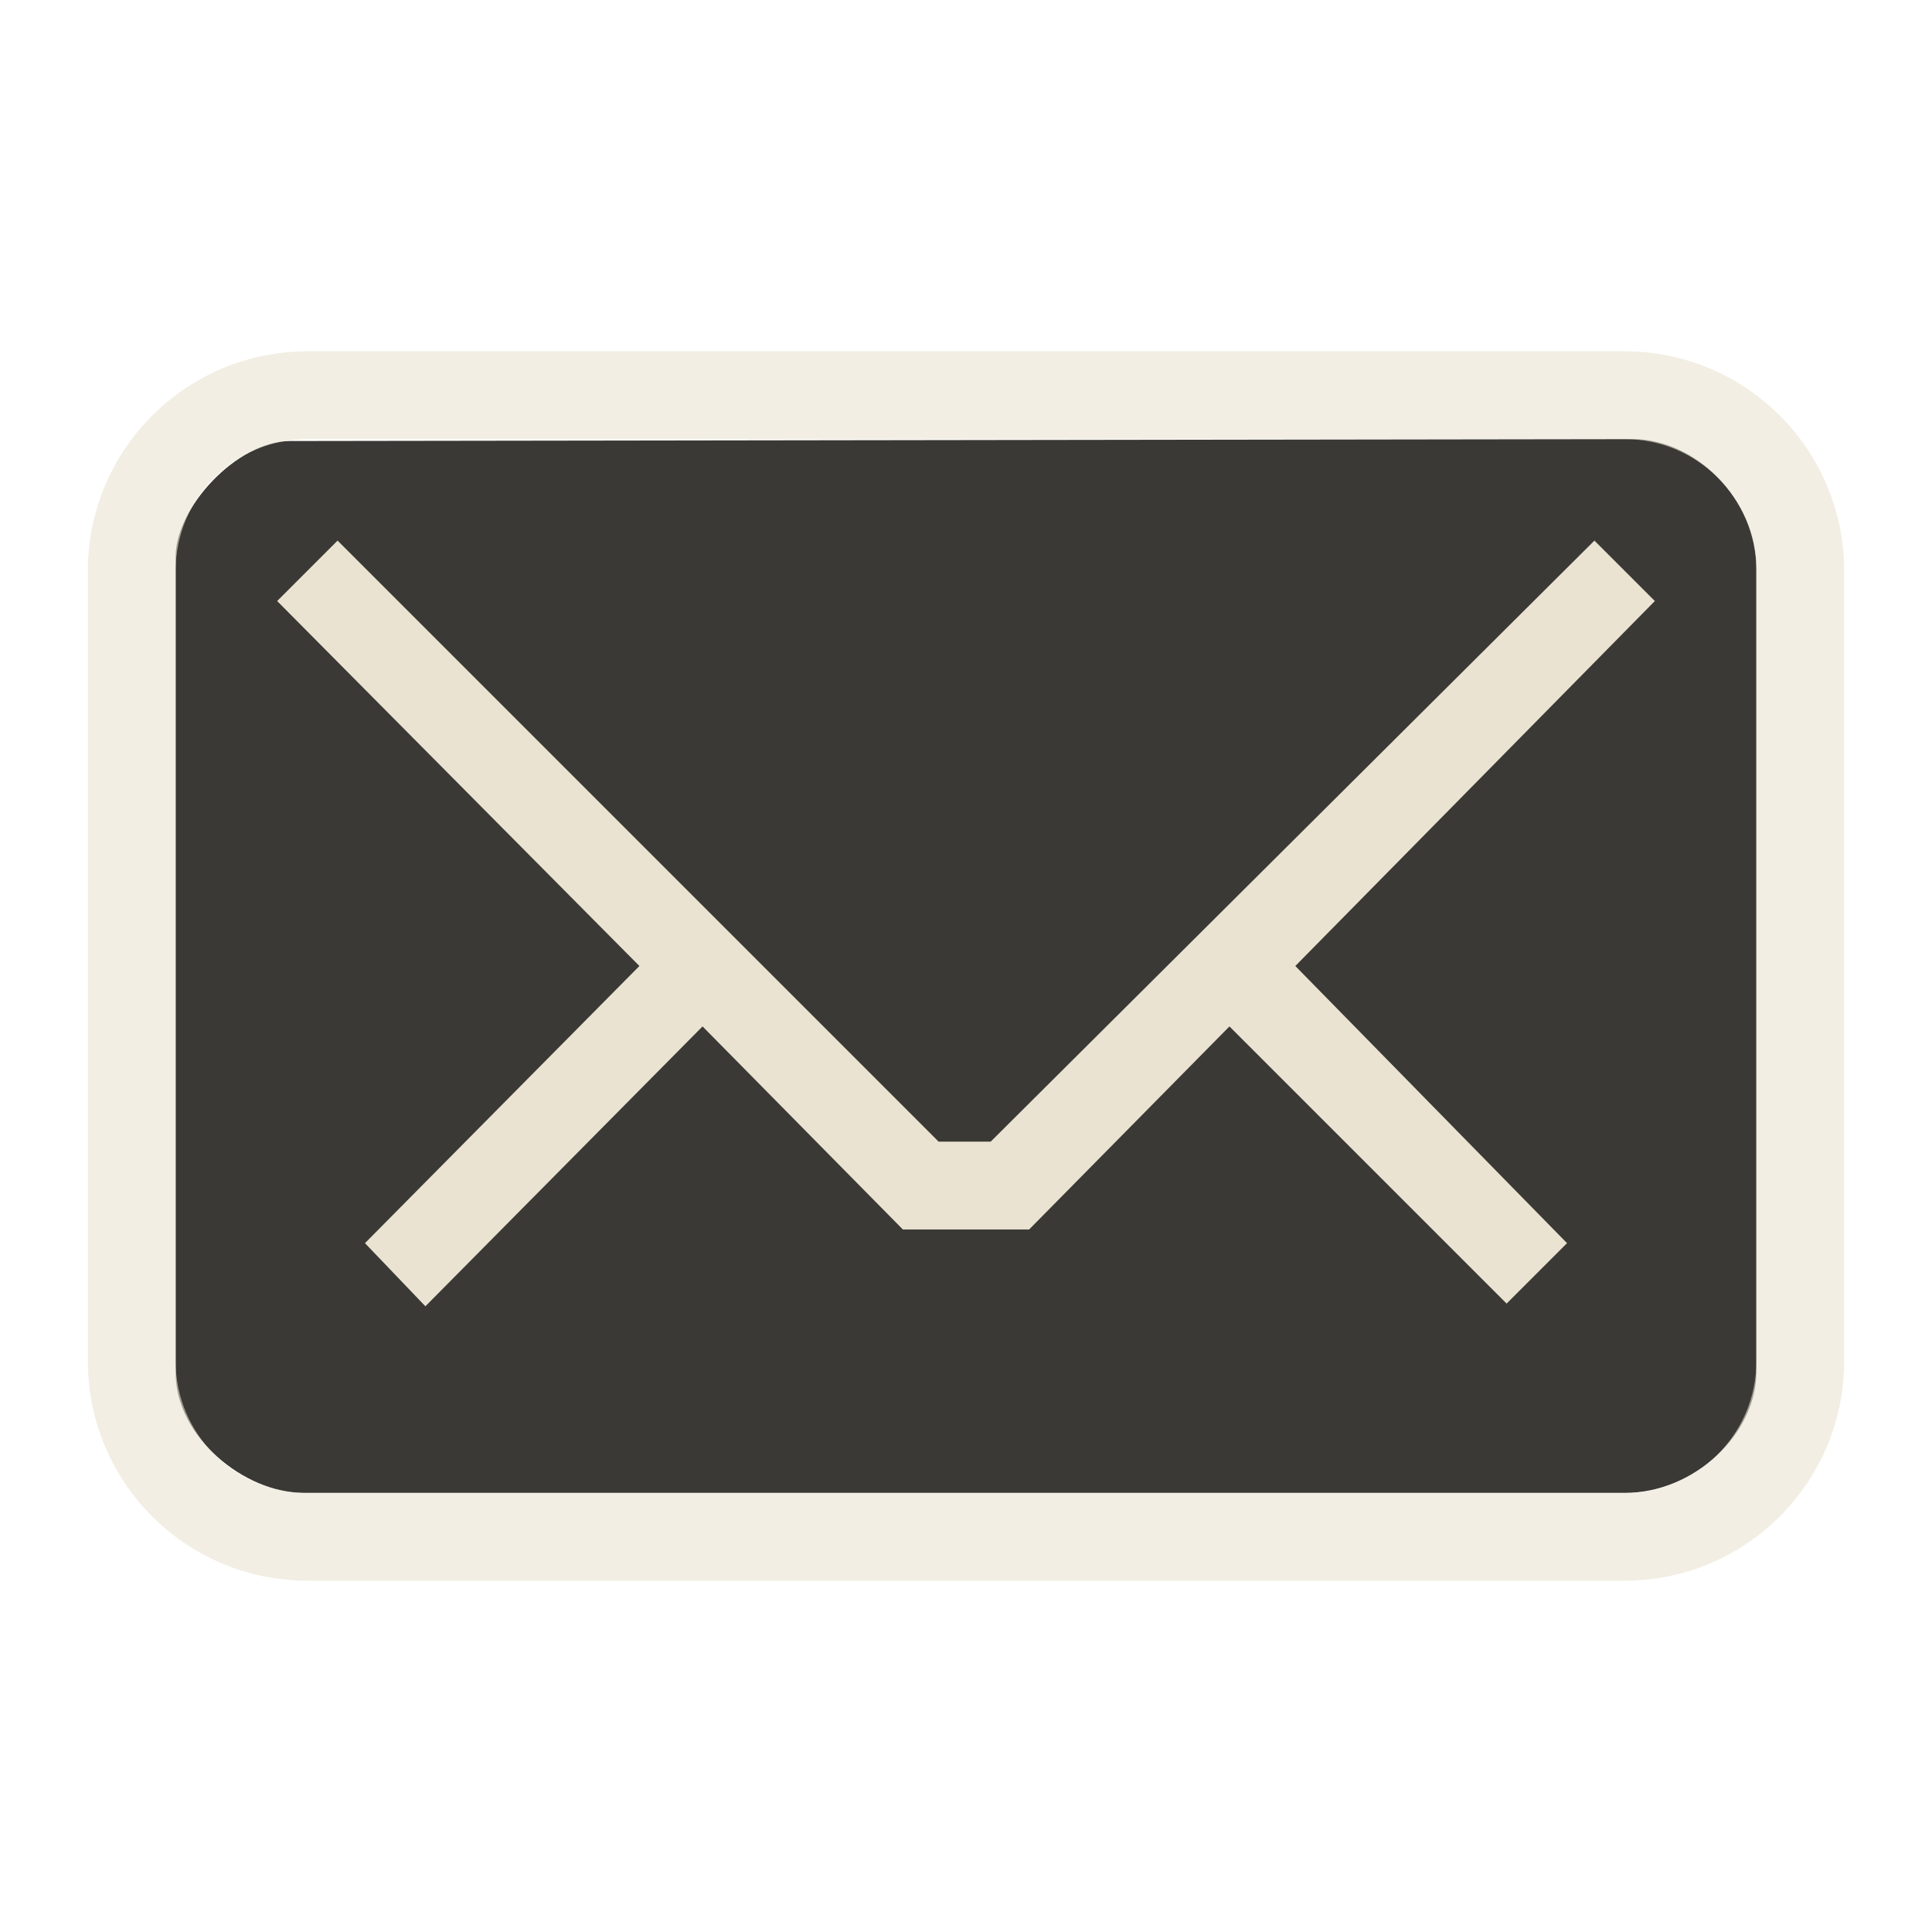
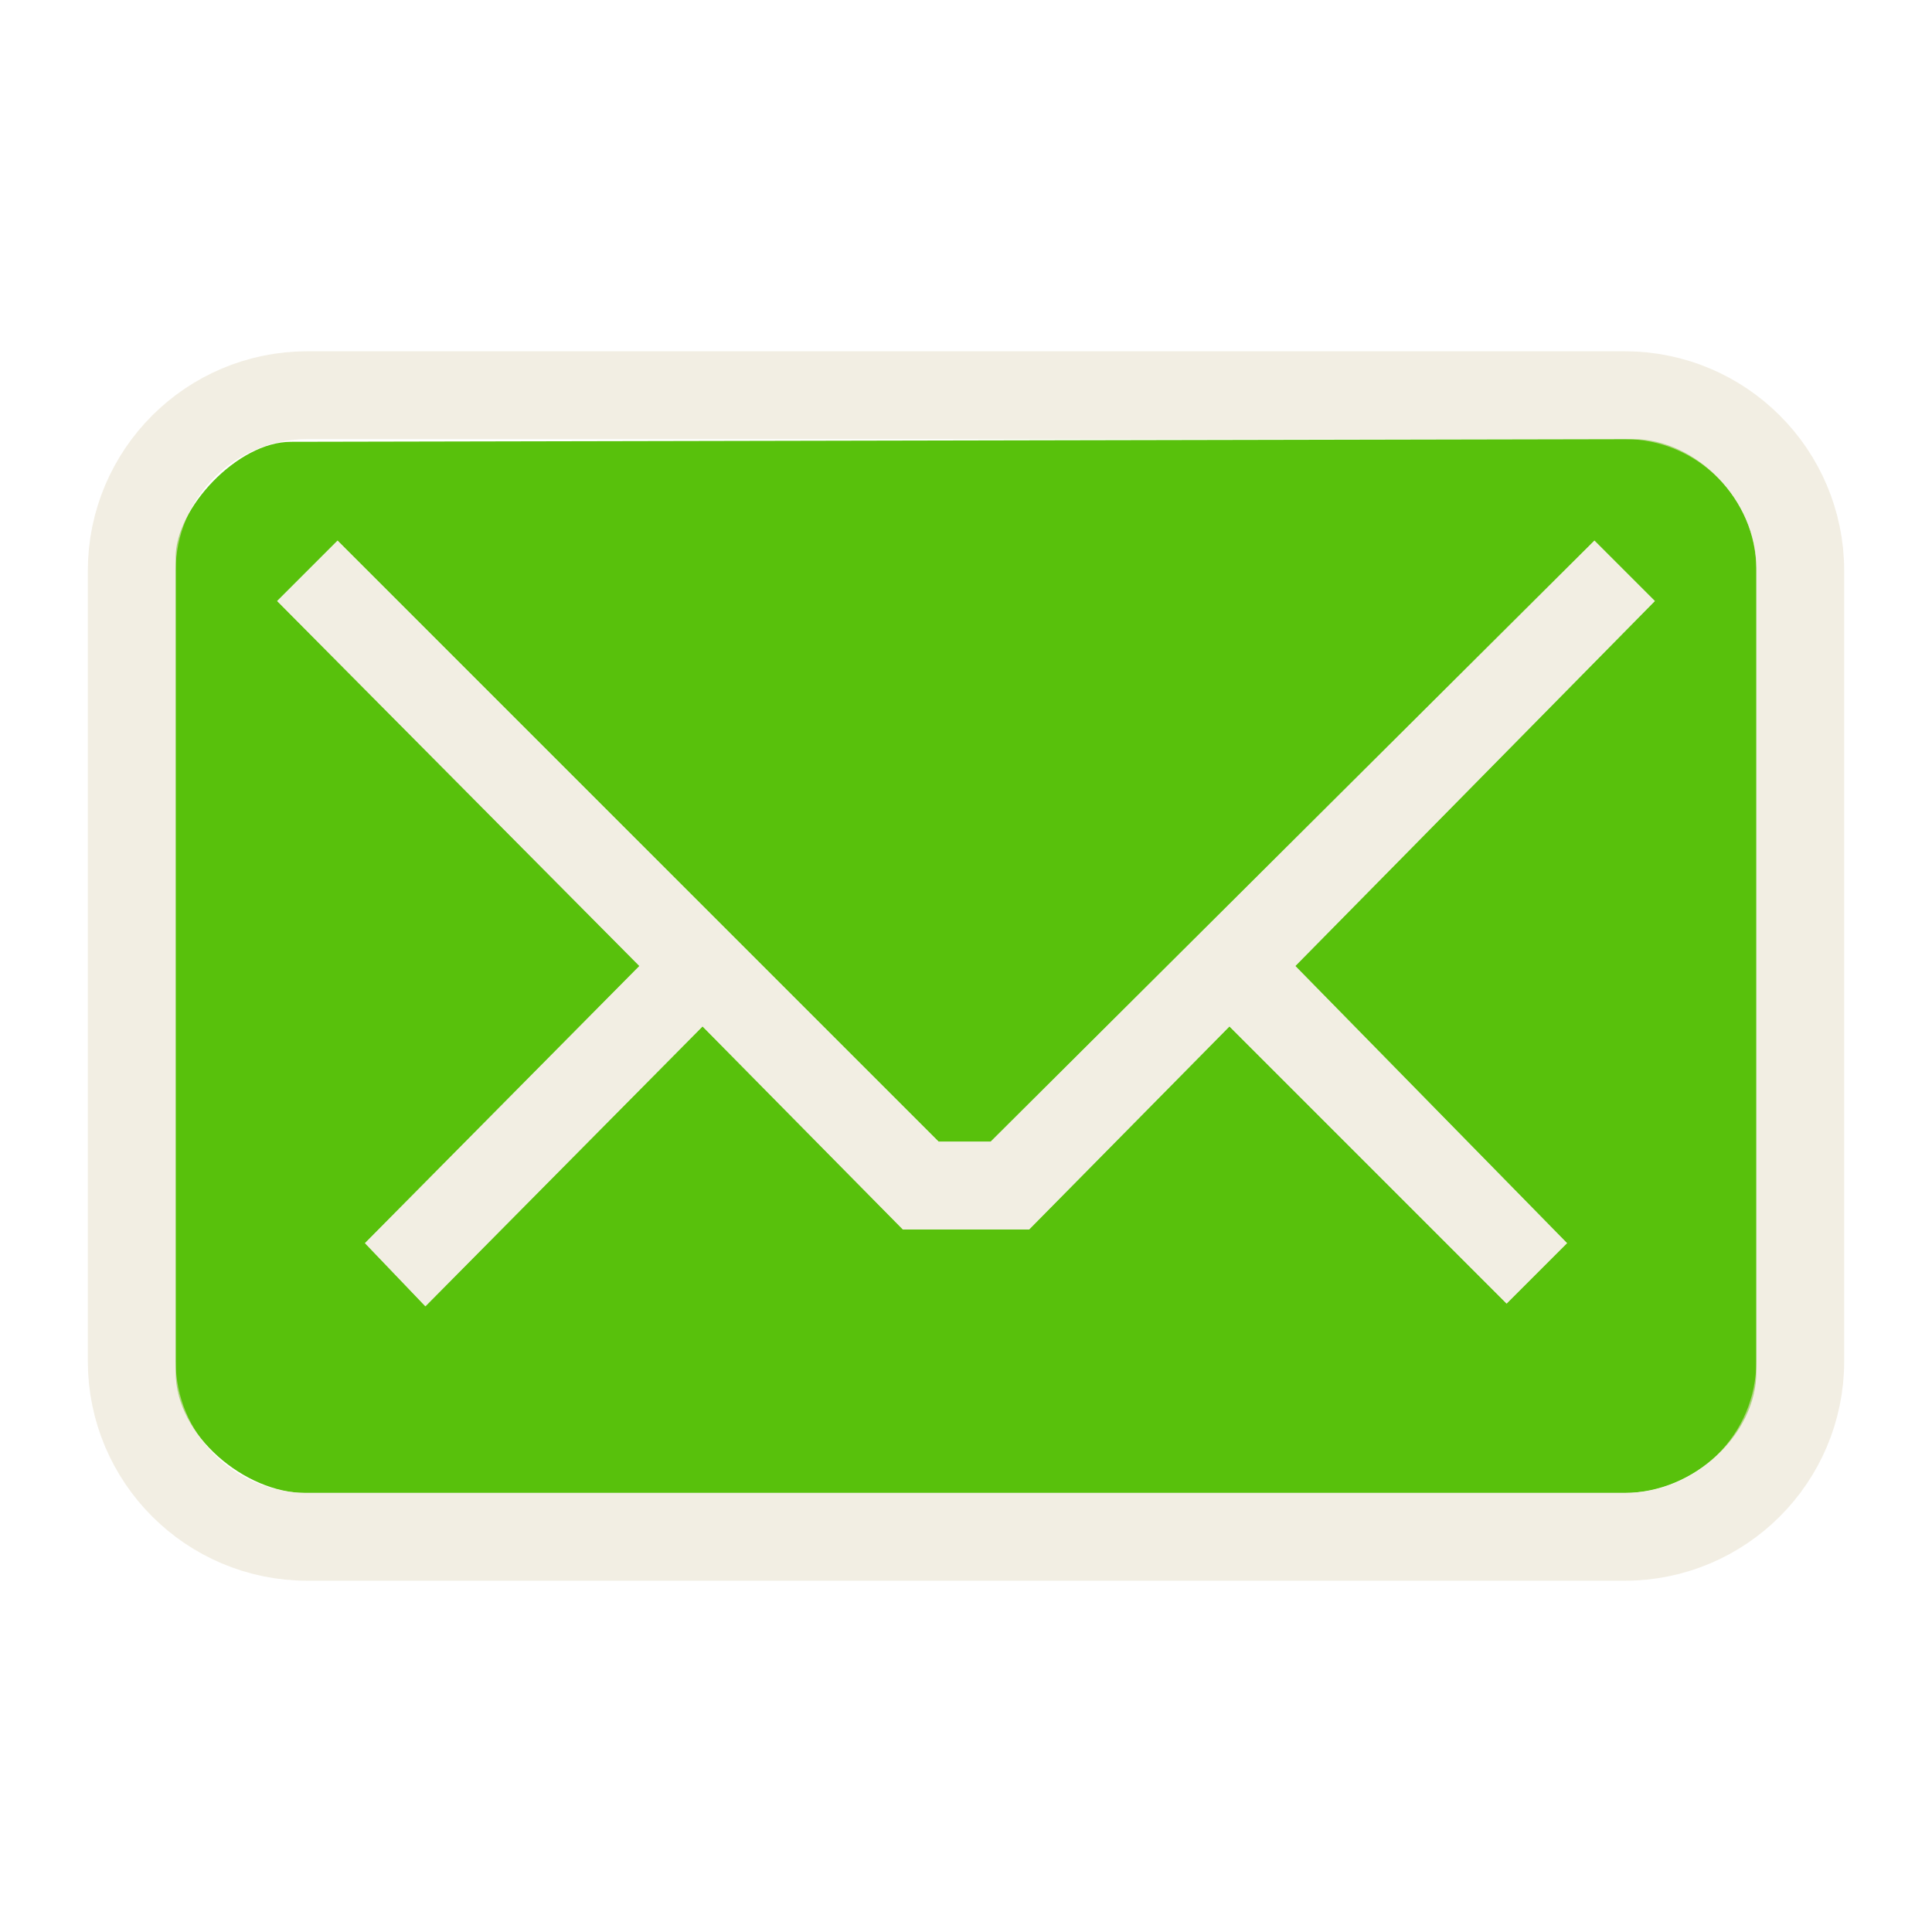
<svg xmlns="http://www.w3.org/2000/svg" version="1.0" width="22" height="22" id="svg3229">
  <defs id="defs3231" />
-   <g transform="translate(-1,-1)" id="g3160" style="opacity:1">
-     <path d="M 4.305,6.022 C 3.696,6.022 3,6.782 3,7.336 L 3,16.635 C 3,17.366 3.789,18 4.454,18 L 19.502,18 C 20.3,18 21,17.322 21,16.624 L 21,7.465 C 21,6.689 20.311,6 19.591,6 L 4.305,6.022 z" id="path2387" style="fill:#3a3935;fill-opacity:1;fill-rule:nonzero;stroke:none;stroke-width:1;stroke-linecap:butt;stroke-linejoin:miter;marker:none;marker-start:none;marker-mid:none;marker-end:none;stroke-miterlimit:4;stroke-dasharray:none;stroke-dashoffset:0;stroke-opacity:1;visibility:visible;display:inline;overflow:visible;enable-background:accumulate" />
-     <path d="M 4.844,7.156 L 4.156,7.844 L 8.281,12 L 5.156,15.156 L 5.844,15.875 L 9,12.688 L 11.281,15 L 12.719,15 L 15,12.688 L 18.156,15.844 L 18.844,15.156 L 15.75,12 L 19.844,7.844 L 19.156,7.156 L 12.281,14 L 11.688,14 L 4.844,7.156 z" id="rect3170" style="fill:#eae3d1;fill-opacity:1;fill-rule:nonzero;stroke:none;stroke-width:1;stroke-linecap:butt;stroke-linejoin:miter;marker:none;marker-start:none;marker-mid:none;marker-end:none;stroke-miterlimit:4;stroke-dasharray:none;stroke-dashoffset:0;stroke-opacity:1;visibility:visible;display:inline;overflow:visible;enable-background:accumulate" />
-     <rect width="19" height="13" rx="2" ry="2" x="2.5" y="5.5" id="rect3179" style="opacity:0.6;fill:none;fill-opacity:1;fill-rule:nonzero;stroke:#eae3d0;stroke-width:1;stroke-linecap:round;stroke-linejoin:miter;marker:none;marker-start:none;marker-mid:none;marker-end:none;stroke-miterlimit:4;stroke-dasharray:none;stroke-dashoffset:0;stroke-opacity:1;visibility:visible;display:inline;overflow:visible;enable-background:accumulate" />
-   </g>
+   <path d="M 18.594,5 L 3.312,5.031 C 2.703,5.031 2,5.79 2,6.344 L 2,15.625 C 2,16.356 2.804,17 3.469,17 L 18.5,17 C 19.297,17 20,16.323 20,15.625 L 20,6.469 C 20,5.693 19.314,5 18.594,5 z M 3.844,6.156 L 10.688,13 L 11.281,13 L 18.156,6.156 L 18.844,6.844 L 14.75,11 L 17.844,14.156 L 17.156,14.844 L 14,11.688 L 11.719,14 L 10.281,14 L 8,11.688 L 4.844,14.875 L 4.156,14.156 L 7.281,11 L 3.156,6.844 L 3.844,6.156 z" id="path2387" style="fill:#58c10c;fill-opacity:1;fill-rule:nonzero;stroke:none;stroke-width:1;stroke-linecap:butt;stroke-linejoin:miter;marker:none;marker-start:none;marker-mid:none;marker-end:none;stroke-miterlimit:4;stroke-dasharray:none;stroke-dashoffset:0;stroke-opacity:1;visibility:visible;display:inline;overflow:visible;enable-background:accumulate" />
+   <rect width="19" height="13" rx="2" ry="2" x="1.5" y="4.5" id="rect3179" style="opacity:0.6;fill:none;fill-opacity:1;fill-rule:nonzero;stroke:#eae3d0;stroke-width:1;stroke-linecap:round;stroke-linejoin:miter;marker:none;marker-start:none;marker-mid:none;marker-end:none;stroke-miterlimit:4;stroke-dasharray:none;stroke-dashoffset:0;stroke-opacity:1;visibility:visible;display:inline;overflow:visible;enable-background:accumulate" />
+   <path d="M 3.844,6.156 L 3.156,6.844 L 7.281,11 L 4.156,14.156 L 4.844,14.875 L 8,11.688 L 10.281,14 L 11.719,14 L 14,11.688 L 17.156,14.844 L 17.844,14.156 L 14.75,11 L 18.844,6.844 L 18.156,6.156 L 11.281,13 L 10.688,13 L 3.844,6.156 z" id="rect3170" style="opacity:0.6;fill:#eae3d1;fill-opacity:1;fill-rule:nonzero;stroke:none;stroke-width:1;stroke-linecap:butt;stroke-linejoin:miter;marker:none;marker-start:none;marker-mid:none;marker-end:none;stroke-miterlimit:4;stroke-dasharray:none;stroke-dashoffset:0;stroke-opacity:1;visibility:visible;display:inline;overflow:visible;enable-background:accumulate" />
</svg>
